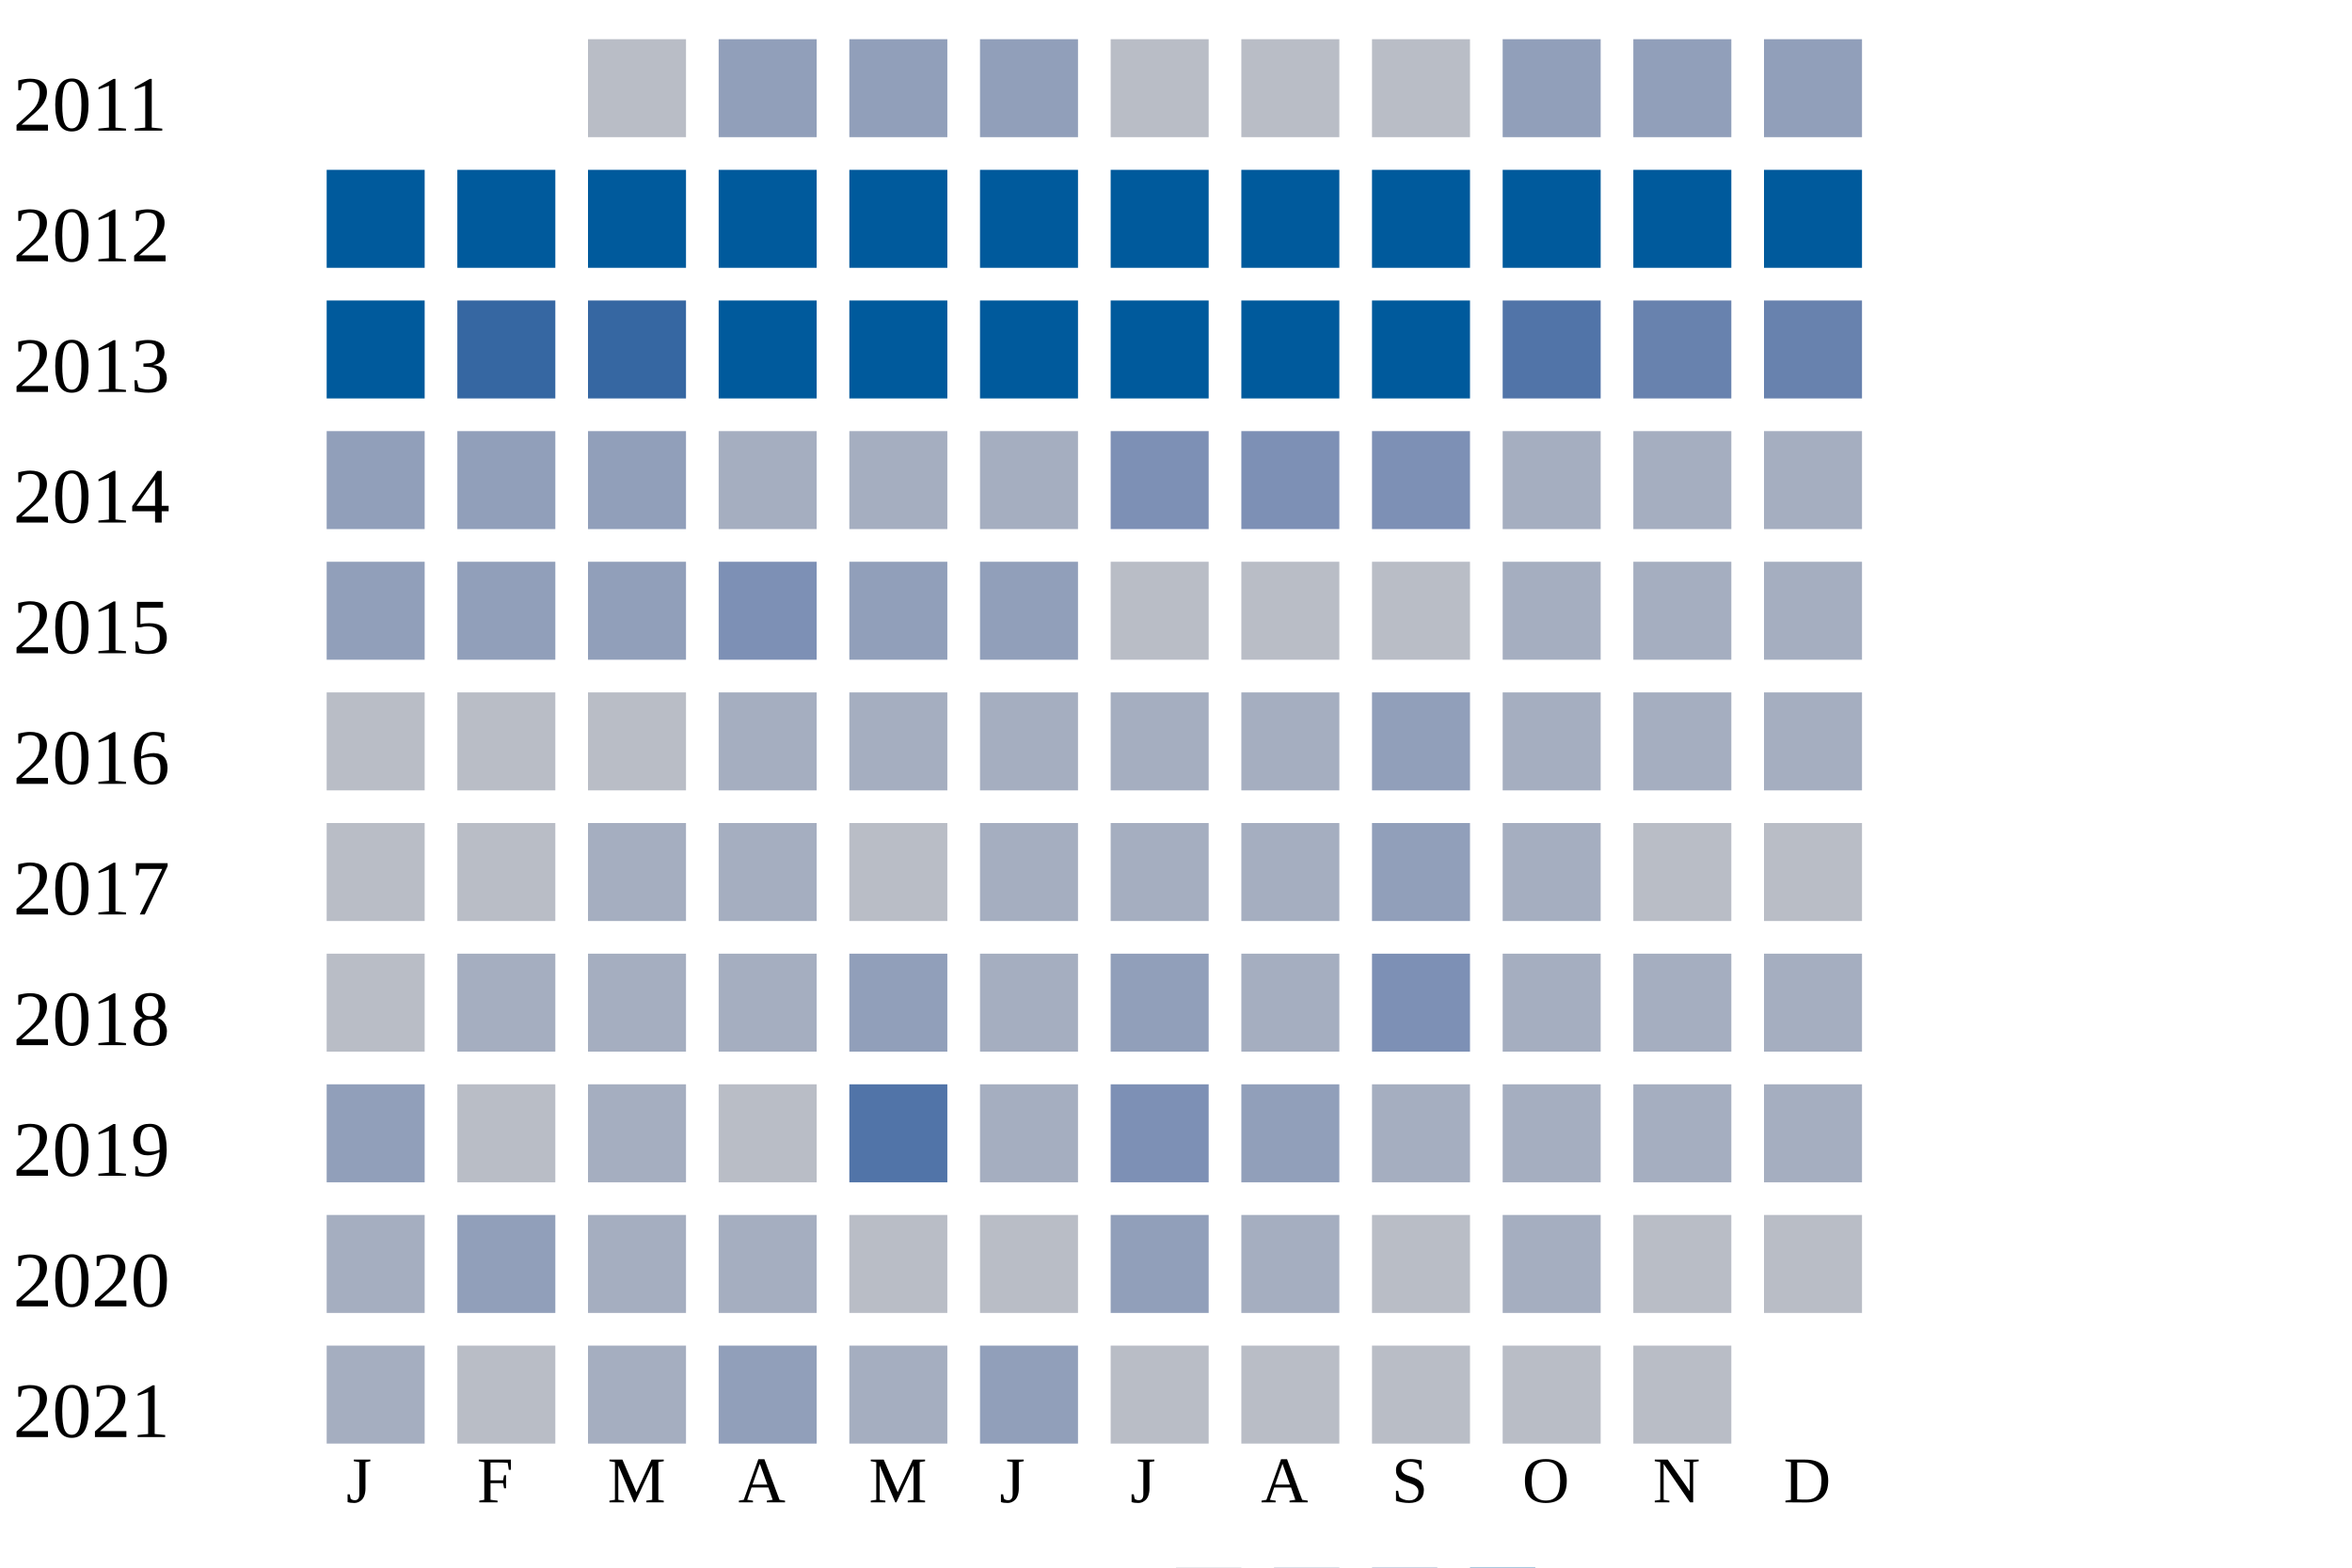
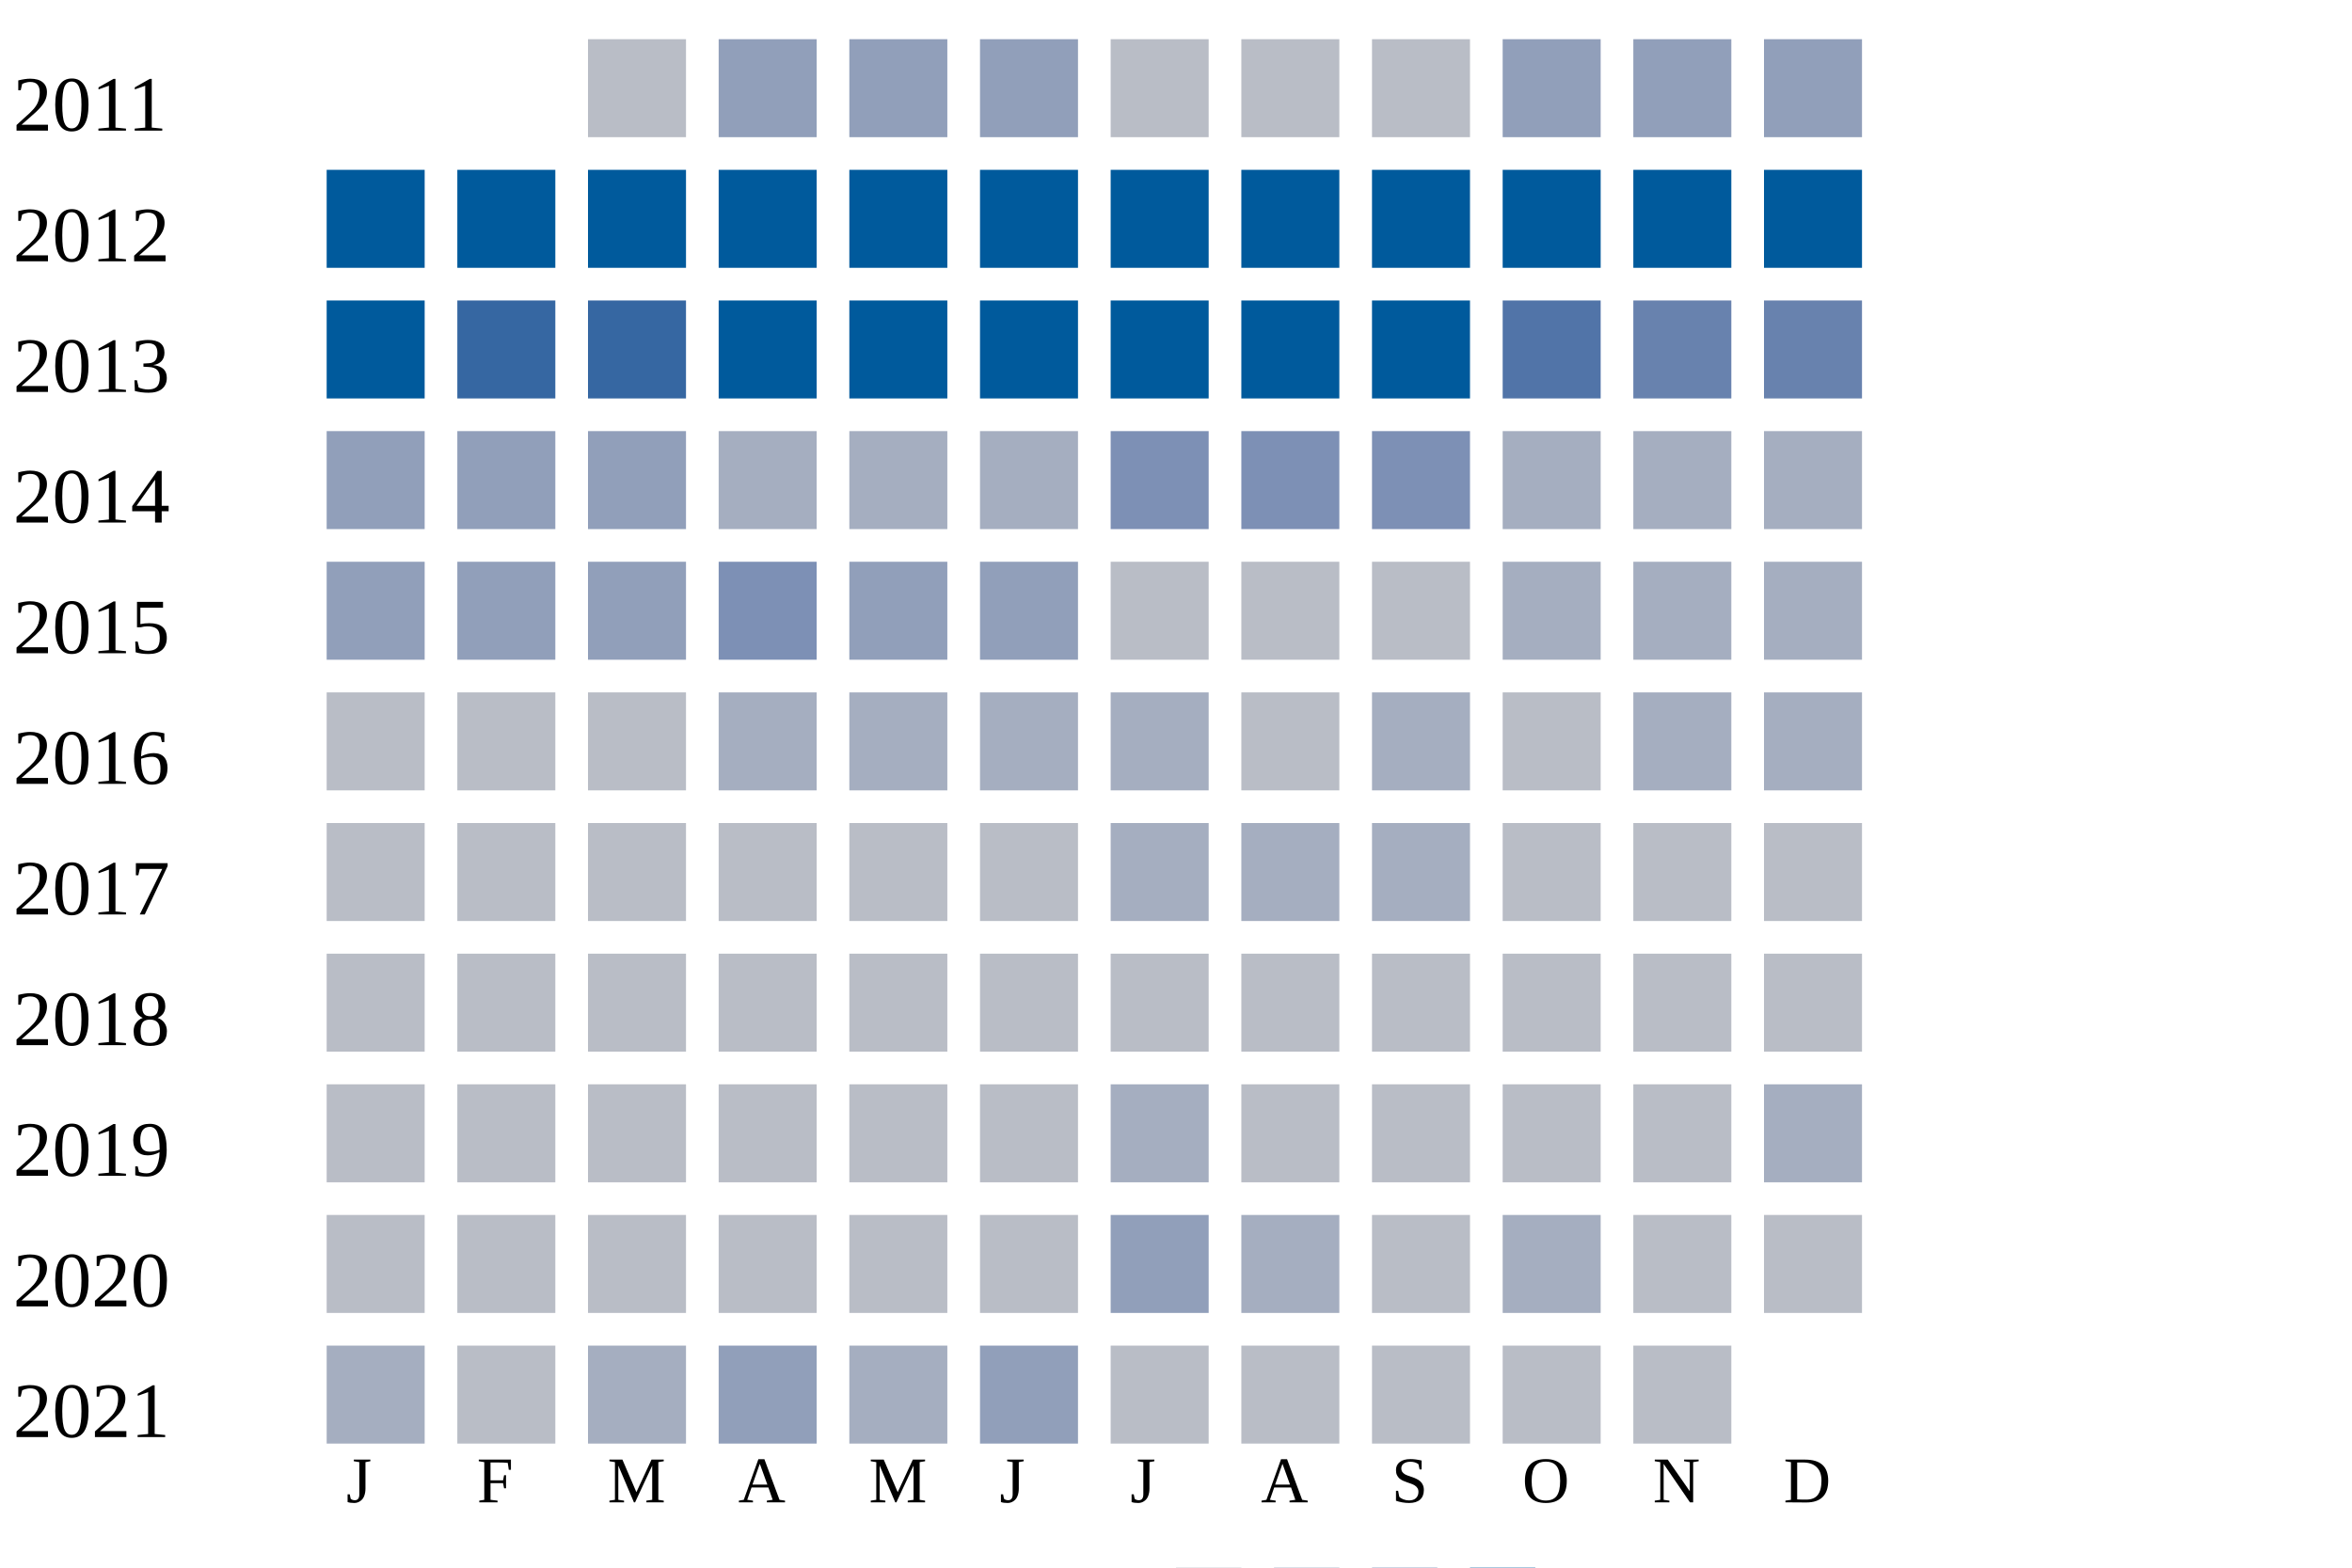
<svg xmlns="http://www.w3.org/2000/svg" width="360" height="240">
  <g transform="translate(0 0)">
    <text x="2" y="20">2011</text>
    <rect x="90" y="6" width="15" height="15" fill="#b9bdc6" />
    <rect x="110" y="6" width="15" height="15" fill="#919fba" />
    <rect x="130" y="6" width="15" height="15" fill="#919fba" />
    <rect x="150" y="6" width="15" height="15" fill="#919fba" />
    <rect x="170" y="6" width="15" height="15" fill="#b9bdc6" />
    <rect x="190" y="6" width="15" height="15" fill="#b9bdc6" />
    <rect x="210" y="6" width="15" height="15" fill="#b9bdc6" />
    <rect x="230" y="6" width="15" height="15" fill="#919fba" />
    <rect x="250" y="6" width="15" height="15" fill="#919fba" />
    <rect x="270" y="6" width="15" height="15" fill="#919fba" />
  </g>
  <g transform="translate(0 20)">
    <text x="2" y="20">2012</text>
    <rect x="50" y="6" width="15" height="15" fill="#005a9c" />
    <rect x="70" y="6" width="15" height="15" fill="#005a9c" />
    <rect x="90" y="6" width="15" height="15" fill="#005a9c" />
    <rect x="110" y="6" width="15" height="15" fill="#005a9c" />
    <rect x="130" y="6" width="15" height="15" fill="#005a9c" />
    <rect x="150" y="6" width="15" height="15" fill="#005a9c" />
    <rect x="170" y="6" width="15" height="15" fill="#005a9c" />
    <rect x="190" y="6" width="15" height="15" fill="#005a9c" />
    <rect x="210" y="6" width="15" height="15" fill="#005a9c" />
    <rect x="230" y="6" width="15" height="15" fill="#005a9c" />
    <rect x="250" y="6" width="15" height="15" fill="#005a9c" />
    <rect x="270" y="6" width="15" height="15" fill="#005a9c" />
  </g>
  <g transform="translate(0 40)">
    <text x="2" y="20">2013</text>
    <rect x="50" y="6" width="15" height="15" fill="#005a9c" />
    <rect x="70" y="6" width="15" height="15" fill="#3667a2" />
    <rect x="90" y="6" width="15" height="15" fill="#3667a2" />
    <rect x="110" y="6" width="15" height="15" fill="#005a9c" />
    <rect x="130" y="6" width="15" height="15" fill="#005a9c" />
    <rect x="150" y="6" width="15" height="15" fill="#005a9c" />
    <rect x="170" y="6" width="15" height="15" fill="#005a9c" />
    <rect x="190" y="6" width="15" height="15" fill="#005a9c" />
    <rect x="210" y="6" width="15" height="15" fill="#005a9c" />
    <rect x="230" y="6" width="15" height="15" fill="#5174a8" />
    <rect x="250" y="6" width="15" height="15" fill="#6882ae" />
    <rect x="270" y="6" width="15" height="15" fill="#6882ae" />
  </g>
  <g transform="translate(0 60)">
    <text x="2" y="20">2014</text>
    <rect x="50" y="6" width="15" height="15" fill="#919fba" />
    <rect x="70" y="6" width="15" height="15" fill="#919fba" />
    <rect x="90" y="6" width="15" height="15" fill="#919fba" />
    <rect x="110" y="6" width="15" height="15" fill="#a5aec0" />
    <rect x="130" y="6" width="15" height="15" fill="#a5aec0" />
    <rect x="150" y="6" width="15" height="15" fill="#a5aec0" />
    <rect x="170" y="6" width="15" height="15" fill="#7d90b5" />
    <rect x="190" y="6" width="15" height="15" fill="#7d90b5" />
    <rect x="210" y="6" width="15" height="15" fill="#7d90b5" />
    <rect x="230" y="6" width="15" height="15" fill="#a5aec0" />
    <rect x="250" y="6" width="15" height="15" fill="#a5aec0" />
    <rect x="270" y="6" width="15" height="15" fill="#a5aec0" />
  </g>
  <g transform="translate(0 80)">
    <text x="2" y="20">2015</text>
    <rect x="50" y="6" width="15" height="15" fill="#919fba" />
    <rect x="70" y="6" width="15" height="15" fill="#919fba" />
    <rect x="90" y="6" width="15" height="15" fill="#919fba" />
    <rect x="110" y="6" width="15" height="15" fill="#7d90b5" />
    <rect x="130" y="6" width="15" height="15" fill="#919fba" />
    <rect x="150" y="6" width="15" height="15" fill="#919fba" />
    <rect x="170" y="6" width="15" height="15" fill="#b9bdc6" />
    <rect x="190" y="6" width="15" height="15" fill="#b9bdc6" />
    <rect x="210" y="6" width="15" height="15" fill="#b9bdc6" />
    <rect x="230" y="6" width="15" height="15" fill="#a5aec0" />
    <rect x="250" y="6" width="15" height="15" fill="#a5aec0" />
    <rect x="270" y="6" width="15" height="15" fill="#a5aec0" />
  </g>
  <g transform="translate(0 100)">
    <text x="2" y="20">2016</text>
    <rect x="50" y="6" width="15" height="15" fill="#b9bdc6" />
    <rect x="70" y="6" width="15" height="15" fill="#b9bdc6" />
    <rect x="90" y="6" width="15" height="15" fill="#b9bdc6" />
    <rect x="110" y="6" width="15" height="15" fill="#a5aec0" />
    <rect x="130" y="6" width="15" height="15" fill="#a5aec0" />
    <rect x="150" y="6" width="15" height="15" fill="#a5aec0" />
    <rect x="170" y="6" width="15" height="15" fill="#a5aec0" />
-     <rect x="190" y="6" width="15" height="15" fill="#a5aec0" />
-     <rect x="210" y="6" width="15" height="15" fill="#919fba" />
-     <rect x="230" y="6" width="15" height="15" fill="#a5aec0" />
+     <rect x="190" y="6" width="15" height="15" fill="#b9bdc6" />
+     <rect x="210" y="6" width="15" height="15" fill="#a5aec0" />
+     <rect x="230" y="6" width="15" height="15" fill="#b9bdc6" />
    <rect x="250" y="6" width="15" height="15" fill="#a5aec0" />
    <rect x="270" y="6" width="15" height="15" fill="#a5aec0" />
  </g>
  <g transform="translate(0 120)">
    <text x="2" y="20">2017</text>
    <rect x="50" y="6" width="15" height="15" fill="#b9bdc6" />
    <rect x="70" y="6" width="15" height="15" fill="#b9bdc6" />
-     <rect x="90" y="6" width="15" height="15" fill="#a5aec0" />
-     <rect x="110" y="6" width="15" height="15" fill="#a5aec0" />
+     <rect x="90" y="6" width="15" height="15" fill="#b9bdc6" />
+     <rect x="110" y="6" width="15" height="15" fill="#b9bdc6" />
    <rect x="130" y="6" width="15" height="15" fill="#b9bdc6" />
-     <rect x="150" y="6" width="15" height="15" fill="#a5aec0" />
+     <rect x="150" y="6" width="15" height="15" fill="#b9bdc6" />
    <rect x="170" y="6" width="15" height="15" fill="#a5aec0" />
    <rect x="190" y="6" width="15" height="15" fill="#a5aec0" />
-     <rect x="210" y="6" width="15" height="15" fill="#919fba" />
-     <rect x="230" y="6" width="15" height="15" fill="#a5aec0" />
+     <rect x="210" y="6" width="15" height="15" fill="#a5aec0" />
+     <rect x="230" y="6" width="15" height="15" fill="#b9bdc6" />
    <rect x="250" y="6" width="15" height="15" fill="#b9bdc6" />
    <rect x="270" y="6" width="15" height="15" fill="#b9bdc6" />
  </g>
  <g transform="translate(0 140)">
    <text x="2" y="20">2018</text>
    <rect x="50" y="6" width="15" height="15" fill="#b9bdc6" />
-     <rect x="70" y="6" width="15" height="15" fill="#a5aec0" />
-     <rect x="90" y="6" width="15" height="15" fill="#a5aec0" />
-     <rect x="110" y="6" width="15" height="15" fill="#a5aec0" />
-     <rect x="130" y="6" width="15" height="15" fill="#919fba" />
-     <rect x="150" y="6" width="15" height="15" fill="#a5aec0" />
-     <rect x="170" y="6" width="15" height="15" fill="#919fba" />
-     <rect x="190" y="6" width="15" height="15" fill="#a5aec0" />
-     <rect x="210" y="6" width="15" height="15" fill="#7d90b5" />
-     <rect x="230" y="6" width="15" height="15" fill="#a5aec0" />
-     <rect x="250" y="6" width="15" height="15" fill="#a5aec0" />
-     <rect x="270" y="6" width="15" height="15" fill="#a5aec0" />
+     <rect x="70" y="6" width="15" height="15" fill="#b9bdc6" />
+     <rect x="90" y="6" width="15" height="15" fill="#b9bdc6" />
+     <rect x="110" y="6" width="15" height="15" fill="#b9bdc6" />
+     <rect x="130" y="6" width="15" height="15" fill="#b9bdc6" />
+     <rect x="150" y="6" width="15" height="15" fill="#b9bdc6" />
+     <rect x="170" y="6" width="15" height="15" fill="#b9bdc6" />
+     <rect x="190" y="6" width="15" height="15" fill="#b9bdc6" />
+     <rect x="210" y="6" width="15" height="15" fill="#b9bdc6" />
+     <rect x="230" y="6" width="15" height="15" fill="#b9bdc6" />
+     <rect x="250" y="6" width="15" height="15" fill="#b9bdc6" />
+     <rect x="270" y="6" width="15" height="15" fill="#b9bdc6" />
  </g>
  <g transform="translate(0 160)">
    <text x="2" y="20">2019</text>
-     <rect x="50" y="6" width="15" height="15" fill="#919fba" />
+     <rect x="50" y="6" width="15" height="15" fill="#b9bdc6" />
    <rect x="70" y="6" width="15" height="15" fill="#b9bdc6" />
-     <rect x="90" y="6" width="15" height="15" fill="#a5aec0" />
+     <rect x="90" y="6" width="15" height="15" fill="#b9bdc6" />
    <rect x="110" y="6" width="15" height="15" fill="#b9bdc6" />
-     <rect x="130" y="6" width="15" height="15" fill="#5174a8" />
-     <rect x="150" y="6" width="15" height="15" fill="#a5aec0" />
-     <rect x="170" y="6" width="15" height="15" fill="#7d90b5" />
-     <rect x="190" y="6" width="15" height="15" fill="#919fba" />
-     <rect x="210" y="6" width="15" height="15" fill="#a5aec0" />
-     <rect x="230" y="6" width="15" height="15" fill="#a5aec0" />
-     <rect x="250" y="6" width="15" height="15" fill="#a5aec0" />
+     <rect x="130" y="6" width="15" height="15" fill="#b9bdc6" />
+     <rect x="150" y="6" width="15" height="15" fill="#b9bdc6" />
+     <rect x="170" y="6" width="15" height="15" fill="#a5aec0" />
+     <rect x="190" y="6" width="15" height="15" fill="#b9bdc6" />
+     <rect x="210" y="6" width="15" height="15" fill="#b9bdc6" />
+     <rect x="230" y="6" width="15" height="15" fill="#b9bdc6" />
+     <rect x="250" y="6" width="15" height="15" fill="#b9bdc6" />
    <rect x="270" y="6" width="15" height="15" fill="#a5aec0" />
  </g>
  <g transform="translate(0 180)">
    <text x="2" y="20">2020</text>
-     <rect x="50" y="6" width="15" height="15" fill="#a5aec0" />
-     <rect x="70" y="6" width="15" height="15" fill="#919fba" />
-     <rect x="90" y="6" width="15" height="15" fill="#a5aec0" />
-     <rect x="110" y="6" width="15" height="15" fill="#a5aec0" />
+     <rect x="50" y="6" width="15" height="15" fill="#b9bdc6" />
+     <rect x="70" y="6" width="15" height="15" fill="#b9bdc6" />
+     <rect x="90" y="6" width="15" height="15" fill="#b9bdc6" />
+     <rect x="110" y="6" width="15" height="15" fill="#b9bdc6" />
    <rect x="130" y="6" width="15" height="15" fill="#b9bdc6" />
    <rect x="150" y="6" width="15" height="15" fill="#b9bdc6" />
    <rect x="170" y="6" width="15" height="15" fill="#919fba" />
    <rect x="190" y="6" width="15" height="15" fill="#a5aec0" />
    <rect x="210" y="6" width="15" height="15" fill="#b9bdc6" />
    <rect x="230" y="6" width="15" height="15" fill="#a5aec0" />
    <rect x="250" y="6" width="15" height="15" fill="#b9bdc6" />
    <rect x="270" y="6" width="15" height="15" fill="#b9bdc6" />
  </g>
  <g transform="translate(0 200)">
    <text x="2" y="20">2021</text>
    <rect x="50" y="6" width="15" height="15" fill="#a5aec0" />
    <rect x="70" y="6" width="15" height="15" fill="#b9bdc6" />
    <rect x="90" y="6" width="15" height="15" fill="#a5aec0" />
    <rect x="110" y="6" width="15" height="15" fill="#919fba" />
    <rect x="130" y="6" width="15" height="15" fill="#a5aec0" />
    <rect x="150" y="6" width="15" height="15" fill="#919fba" />
    <rect x="170" y="6" width="15" height="15" fill="#b9bdc6" />
    <rect x="190" y="6" width="15" height="15" fill="#b9bdc6" />
    <rect x="210" y="6" width="15" height="15" fill="#b9bdc6" />
    <rect x="230" y="6" width="15" height="15" fill="#b9bdc6" />
    <rect x="250" y="6" width="15" height="15" fill="#b9bdc6" />
  </g>
  <text style="font-size: 10px; text-align: center" x="53" y="230">J</text>
  <text style="font-size: 10px; text-align: center" x="73" y="230">F</text>
  <text style="font-size: 10px; text-align: center" x="93" y="230">M</text>
  <text style="font-size: 10px; text-align: center" x="113" y="230">A</text>
  <text style="font-size: 10px; text-align: center" x="133" y="230">M</text>
  <text style="font-size: 10px; text-align: center" x="153" y="230">J</text>
  <text style="font-size: 10px; text-align: center" x="173" y="230">J</text>
  <text style="font-size: 10px; text-align: center" x="193" y="230">A</text>
  <text style="font-size: 10px; text-align: center" x="213" y="230">S</text>
  <text style="font-size: 10px; text-align: center" x="233" y="230">O</text>
  <text style="font-size: 10px; text-align: center" x="253" y="230">N</text>
  <text style="font-size: 10px; text-align: center" x="273" y="230">D</text>
  <text style="font-size: 10px;" x="155" y="249">Less</text>
  <rect fill="#b9bdc6" width="10" height="10" x="180" y="240" />
  <rect fill="#919fba" width="10" height="10" x="195" y="240" />
  <rect fill="#6882ae" width="10" height="10" x="210" y="240" />
  <rect fill="#005a9c" width="10" height="10" x="225" y="240" />
  <text x="240" y="249" style="font-size: 10px;">More</text>
</svg>
